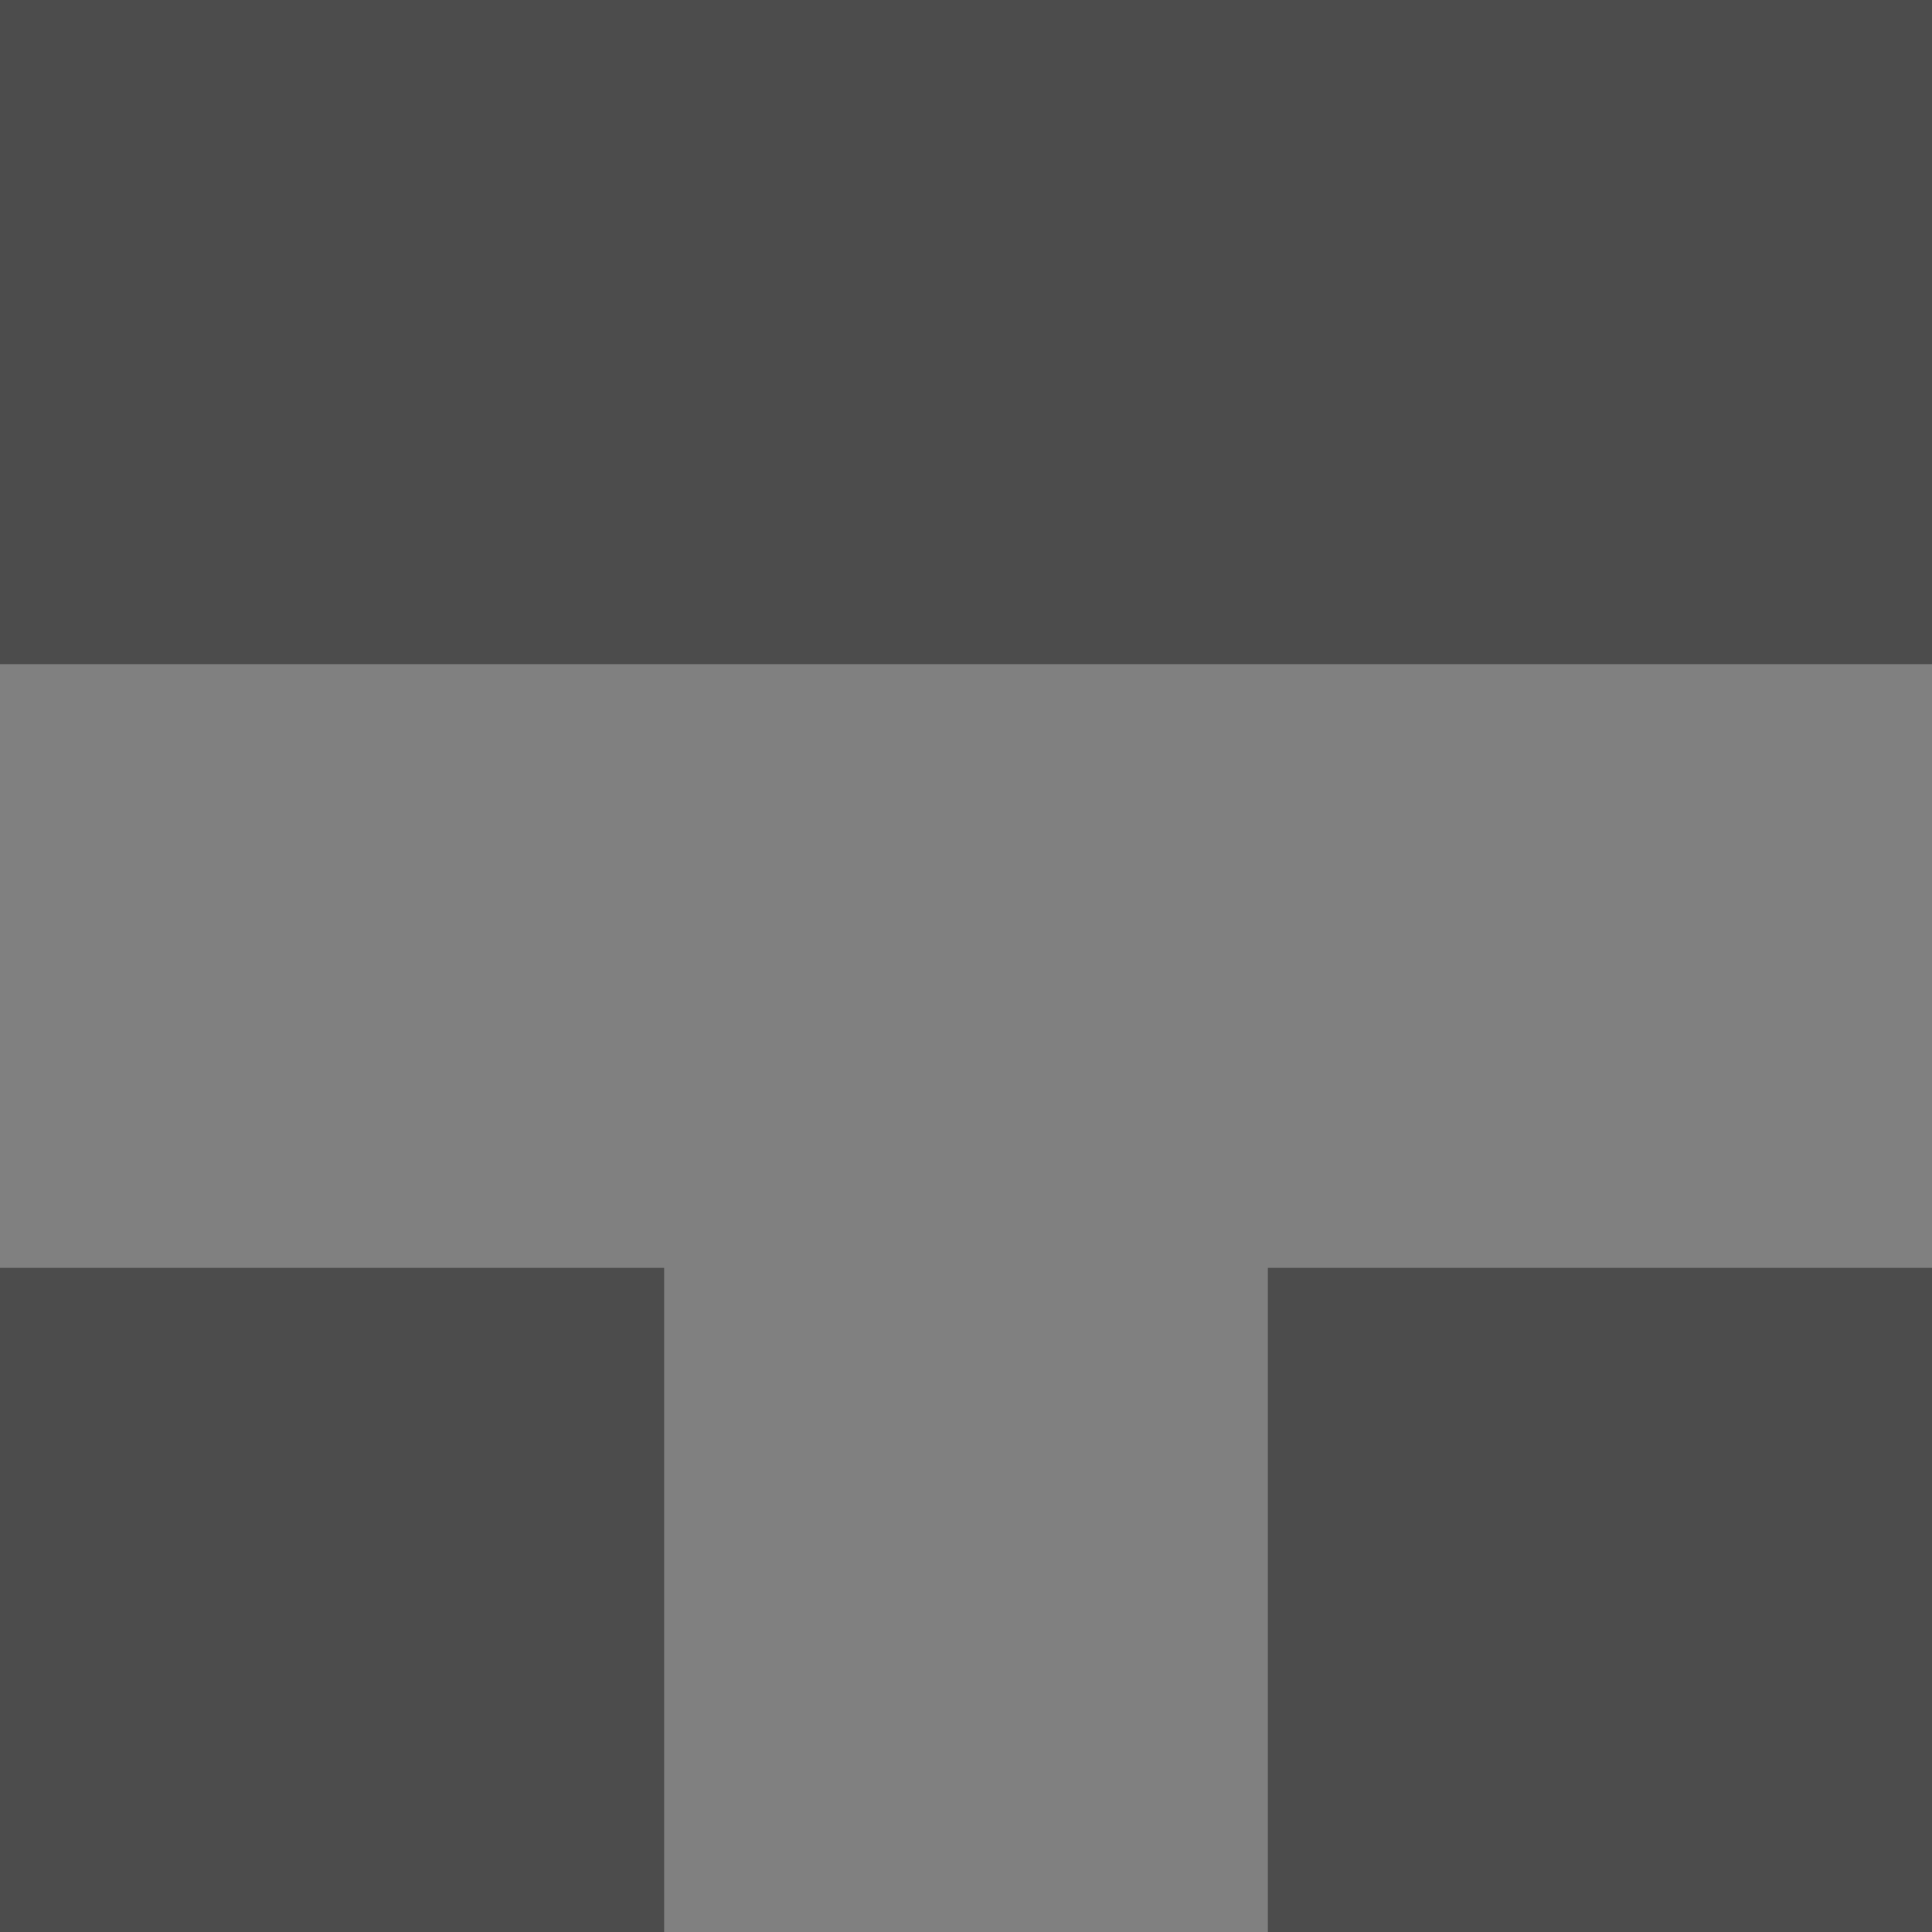
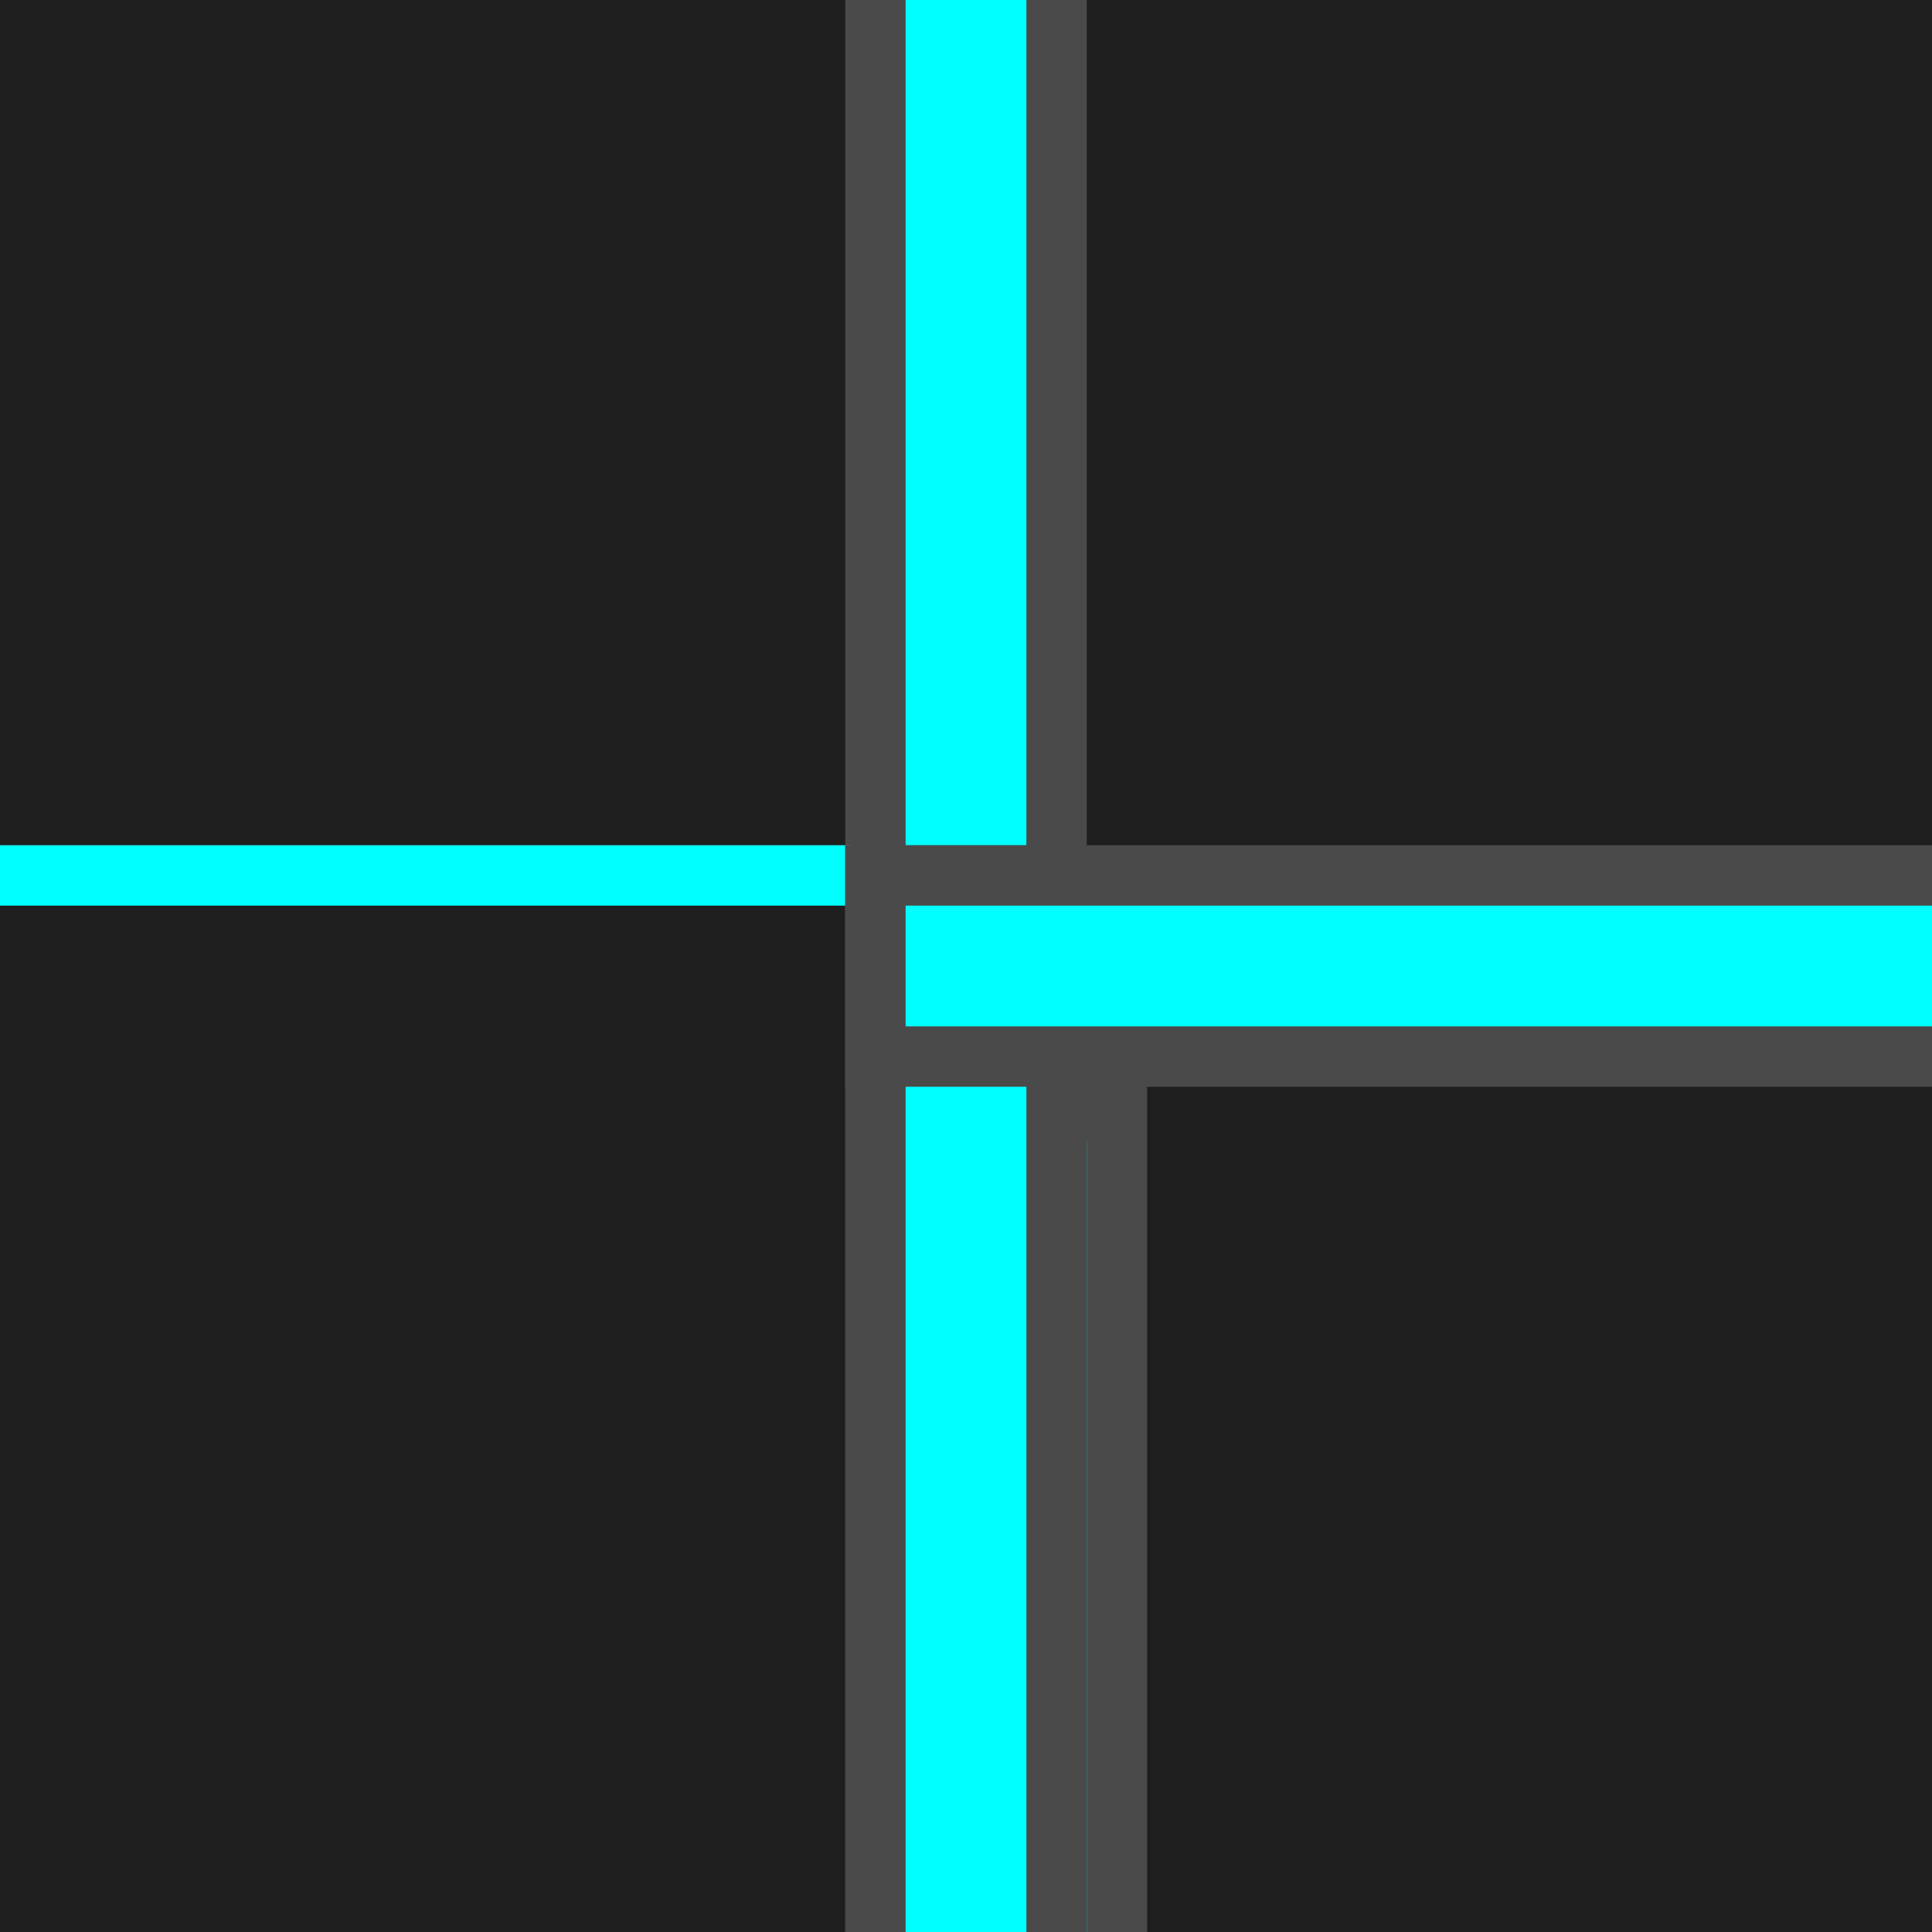
<svg xmlns="http://www.w3.org/2000/svg" width="64" height="64" viewBox="0 0 64 64" fill="none">
-   <rect width="64" height="64" fill="#4C4C4C" />
-   <path d="M22 64V42H0V22H64V42H42V64H22Z" fill="#808080" />
+   <rect width="64" height="64" fill="#1E1E1E" />
+   <path d="M28 0H36V36C36 32.686 33.314 30 30 30H0V28H30C34.418 28 38 31.582 38 36V64H28V0Z" fill="#4A4A4A" />
+   <path d="M30 0H34V34C34 30.686 31.314 28 28 28H0V30H28C32.418 30 36 33.582 36 38V64H30V0Z" fill="#00FFFF" />
+   <rect x="28" y="28" width="8" height="36" fill="#4A4A4A" />
+   <rect x="30" y="30" width="4" height="34" fill="#00FFFF" />
+   <rect x="28" y="28" width="36" height="8" fill="#4A4A4A" />
+   <rect x="30" y="30" width="34" height="4" fill="#00FFFF" />
</svg>
